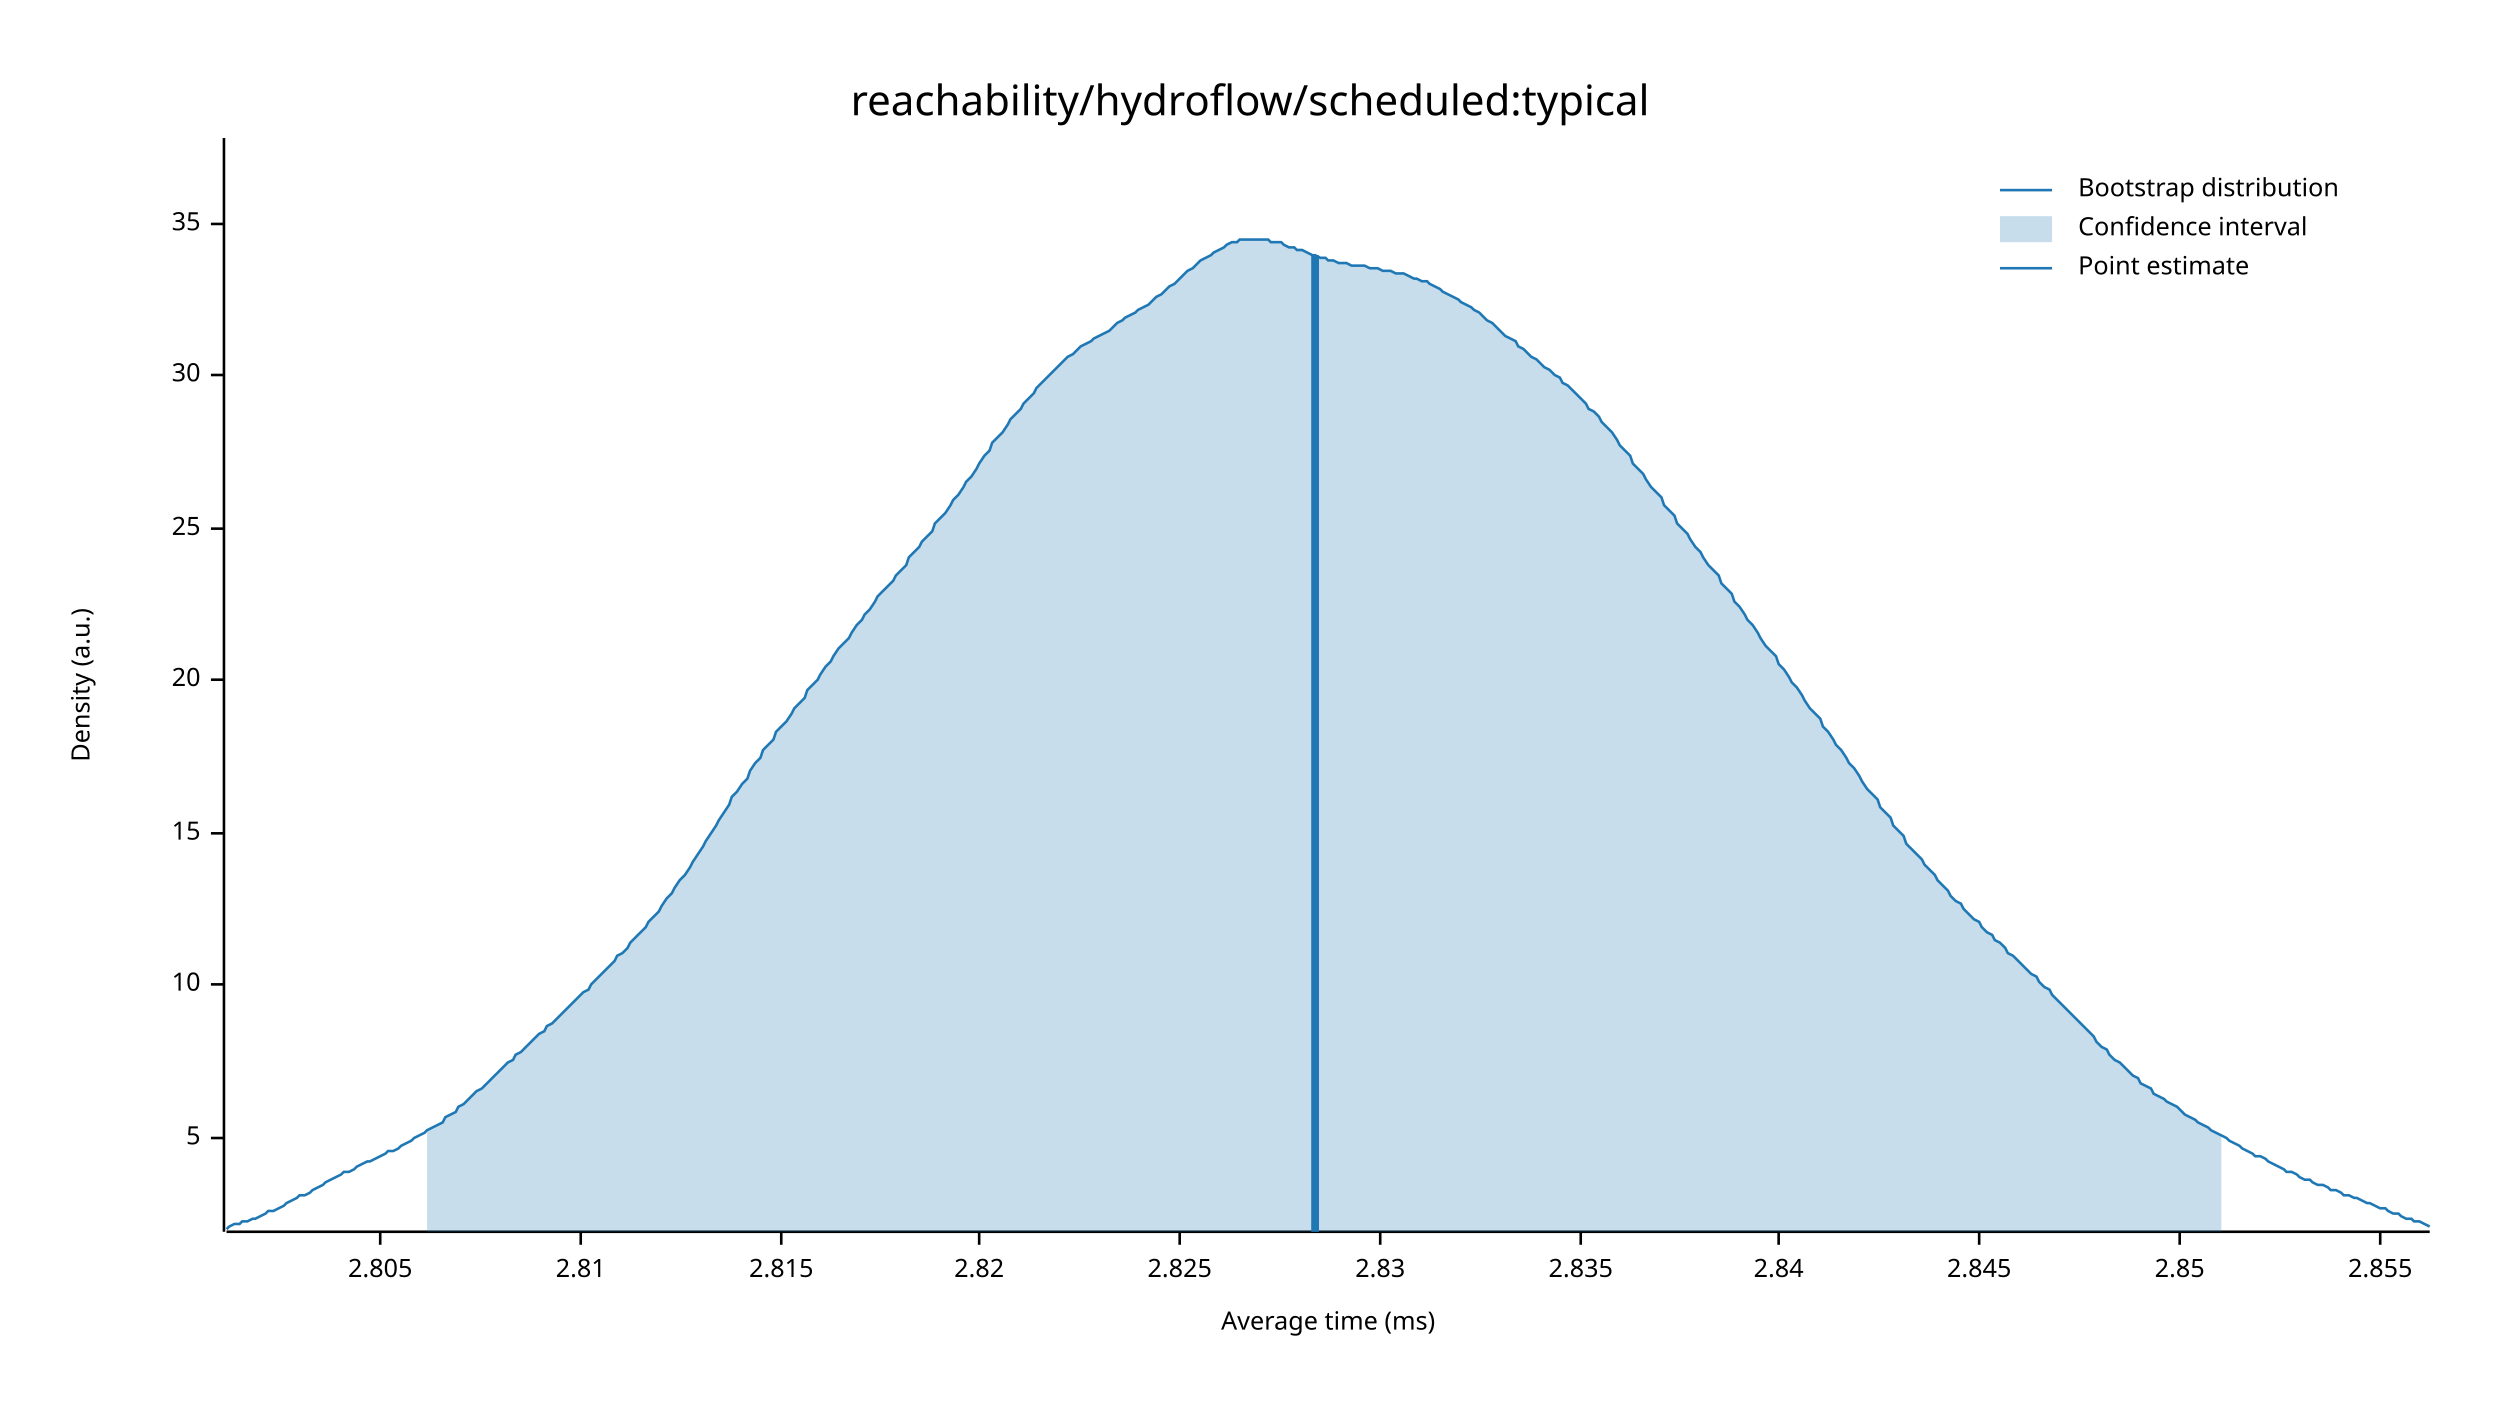
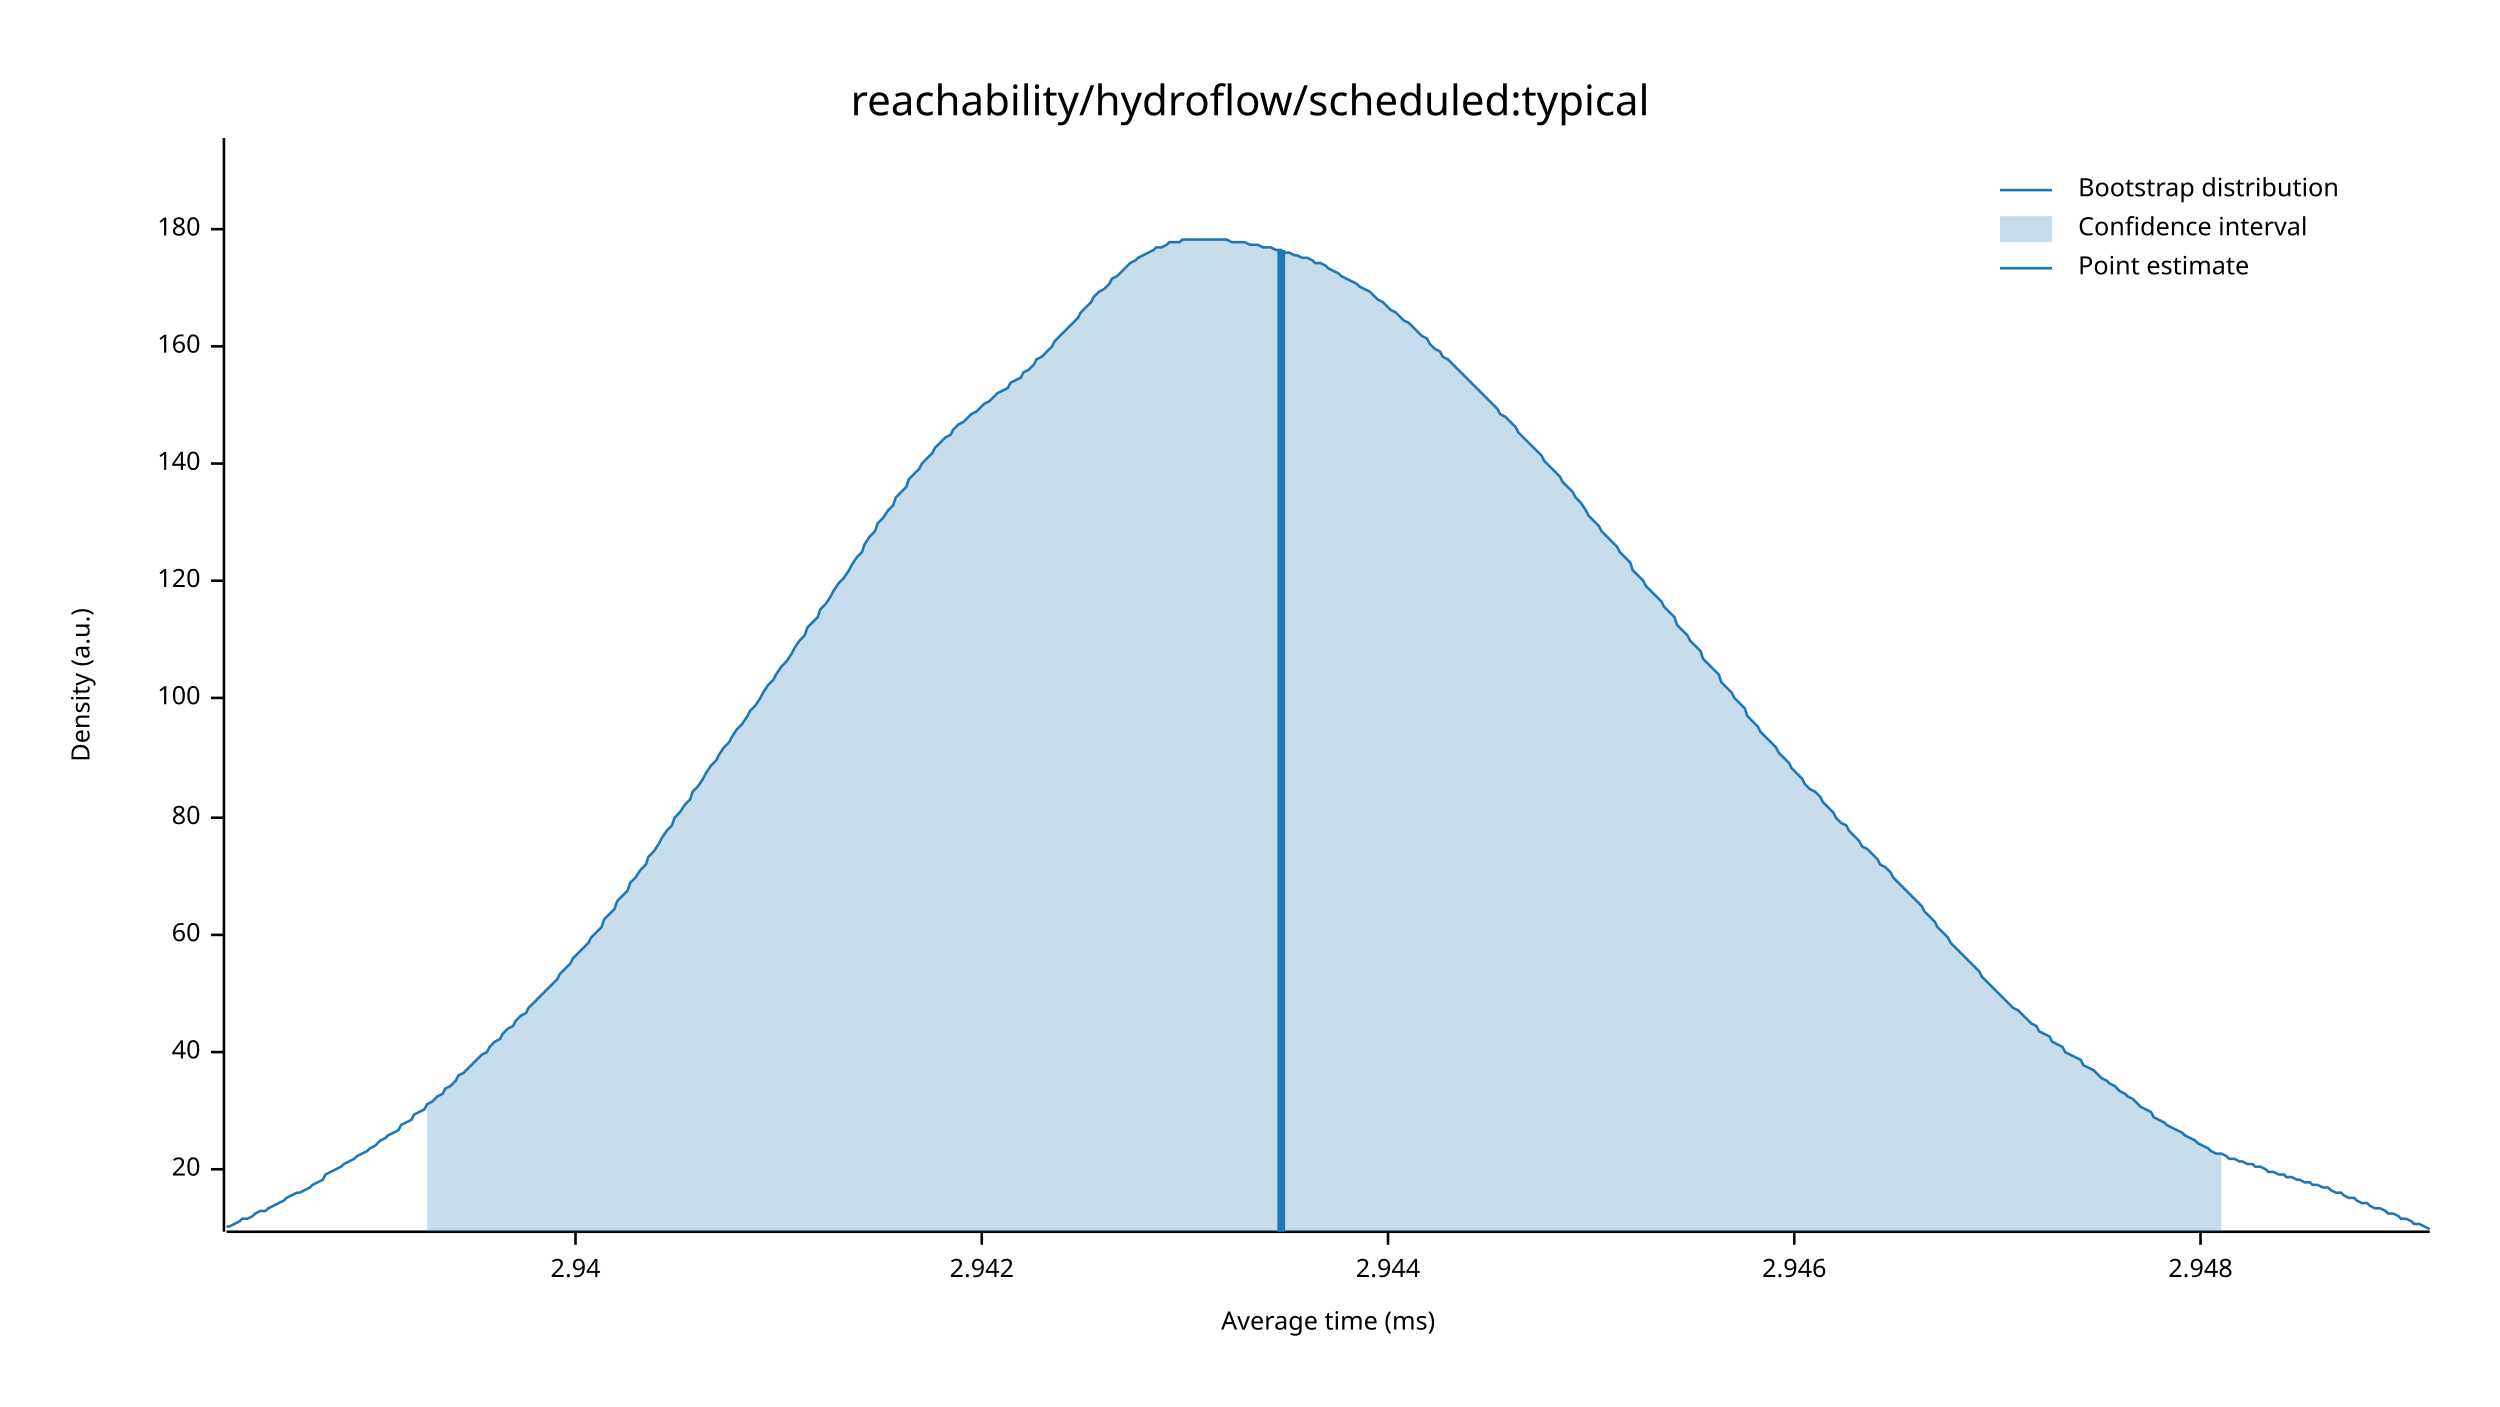
<svg xmlns="http://www.w3.org/2000/svg" width="960" height="540" viewBox="0 0 960 540">
  <text x="480" y="32" dy="0.76em" text-anchor="middle" font-family="sans-serif" font-size="16.129" opacity="1" fill="#000000">
reachability/hydroflow/scheduled:typical
</text>
  <text x="27" y="263" dy="0.76em" text-anchor="middle" font-family="sans-serif" font-size="9.677" opacity="1" fill="#000000" transform="rotate(270, 27, 263)">
Density (a.u.)
</text>
  <text x="510" y="513" dy="-0.5ex" text-anchor="middle" font-family="sans-serif" font-size="9.677" opacity="1" fill="#000000">
Average time (ms)
</text>
  <polyline fill="none" opacity="1" stroke="#000000" stroke-width="1" points="86,53 86,473 " />
-   <text x="77" y="437" dy="0.5ex" text-anchor="end" font-family="sans-serif" font-size="9.677" opacity="1" fill="#000000">
- 5
- </text>
-   <polyline fill="none" opacity="1" stroke="#000000" stroke-width="1" points="81,437 86,437 " />
-   <text x="77" y="378" dy="0.5ex" text-anchor="end" font-family="sans-serif" font-size="9.677" opacity="1" fill="#000000">
- 10
- </text>
-   <polyline fill="none" opacity="1" stroke="#000000" stroke-width="1" points="81,378 86,378 " />
-   <text x="77" y="320" dy="0.5ex" text-anchor="end" font-family="sans-serif" font-size="9.677" opacity="1" fill="#000000">
- 15
- </text>
-   <polyline fill="none" opacity="1" stroke="#000000" stroke-width="1" points="81,320 86,320 " />
-   <text x="77" y="261" dy="0.5ex" text-anchor="end" font-family="sans-serif" font-size="9.677" opacity="1" fill="#000000">
+   <text x="77" y="449" dy="0.5ex" text-anchor="end" font-family="sans-serif" font-size="9.677" opacity="1" fill="#000000">
20
</text>
-   <polyline fill="none" opacity="1" stroke="#000000" stroke-width="1" points="81,261 86,261 " />
-   <text x="77" y="203" dy="0.5ex" text-anchor="end" font-family="sans-serif" font-size="9.677" opacity="1" fill="#000000">
- 25
+   <polyline fill="none" opacity="1" stroke="#000000" stroke-width="1" points="81,449 86,449 " />
+   <text x="77" y="404" dy="0.5ex" text-anchor="end" font-family="sans-serif" font-size="9.677" opacity="1" fill="#000000">
+ 40
</text>
-   <polyline fill="none" opacity="1" stroke="#000000" stroke-width="1" points="81,203 86,203 " />
-   <text x="77" y="144" dy="0.5ex" text-anchor="end" font-family="sans-serif" font-size="9.677" opacity="1" fill="#000000">
- 30
+   <polyline fill="none" opacity="1" stroke="#000000" stroke-width="1" points="81,404 86,404 " />
+   <text x="77" y="359" dy="0.5ex" text-anchor="end" font-family="sans-serif" font-size="9.677" opacity="1" fill="#000000">
+ 60
</text>
-   <polyline fill="none" opacity="1" stroke="#000000" stroke-width="1" points="81,144 86,144 " />
-   <text x="77" y="86" dy="0.5ex" text-anchor="end" font-family="sans-serif" font-size="9.677" opacity="1" fill="#000000">
- 35
+   <polyline fill="none" opacity="1" stroke="#000000" stroke-width="1" points="81,359 86,359 " />
+   <text x="77" y="314" dy="0.5ex" text-anchor="end" font-family="sans-serif" font-size="9.677" opacity="1" fill="#000000">
+ 80
</text>
-   <polyline fill="none" opacity="1" stroke="#000000" stroke-width="1" points="81,86 86,86 " />
+   <polyline fill="none" opacity="1" stroke="#000000" stroke-width="1" points="81,314 86,314 " />
+   <text x="77" y="268" dy="0.5ex" text-anchor="end" font-family="sans-serif" font-size="9.677" opacity="1" fill="#000000">
+ 100
+ </text>
+   <polyline fill="none" opacity="1" stroke="#000000" stroke-width="1" points="81,268 86,268 " />
+   <text x="77" y="223" dy="0.5ex" text-anchor="end" font-family="sans-serif" font-size="9.677" opacity="1" fill="#000000">
+ 120
+ </text>
+   <polyline fill="none" opacity="1" stroke="#000000" stroke-width="1" points="81,223 86,223 " />
+   <text x="77" y="178" dy="0.5ex" text-anchor="end" font-family="sans-serif" font-size="9.677" opacity="1" fill="#000000">
+ 140
+ </text>
+   <polyline fill="none" opacity="1" stroke="#000000" stroke-width="1" points="81,178 86,178 " />
+   <text x="77" y="133" dy="0.5ex" text-anchor="end" font-family="sans-serif" font-size="9.677" opacity="1" fill="#000000">
+ 160
+ </text>
+   <polyline fill="none" opacity="1" stroke="#000000" stroke-width="1" points="81,133 86,133 " />
+   <text x="77" y="88" dy="0.5ex" text-anchor="end" font-family="sans-serif" font-size="9.677" opacity="1" fill="#000000">
+ 180
+ </text>
+   <polyline fill="none" opacity="1" stroke="#000000" stroke-width="1" points="81,88 86,88 " />
  <polyline fill="none" opacity="1" stroke="#000000" stroke-width="1" points="87,473 933,473 " />
-   <text x="146" y="483" dy="0.76em" text-anchor="middle" font-family="sans-serif" font-size="9.677" opacity="1" fill="#000000">
- 2.805
+   <text x="221" y="483" dy="0.76em" text-anchor="middle" font-family="sans-serif" font-size="9.677" opacity="1" fill="#000000">
+ 2.94
</text>
-   <polyline fill="none" opacity="1" stroke="#000000" stroke-width="1" points="146,473 146,478 " />
-   <text x="223" y="483" dy="0.76em" text-anchor="middle" font-family="sans-serif" font-size="9.677" opacity="1" fill="#000000">
- 2.81
+   <polyline fill="none" opacity="1" stroke="#000000" stroke-width="1" points="221,473 221,478 " />
+   <text x="377" y="483" dy="0.76em" text-anchor="middle" font-family="sans-serif" font-size="9.677" opacity="1" fill="#000000">
+ 2.942
</text>
-   <polyline fill="none" opacity="1" stroke="#000000" stroke-width="1" points="223,473 223,478 " />
-   <text x="300" y="483" dy="0.76em" text-anchor="middle" font-family="sans-serif" font-size="9.677" opacity="1" fill="#000000">
- 2.815
+   <polyline fill="none" opacity="1" stroke="#000000" stroke-width="1" points="377,473 377,478 " />
+   <text x="533" y="483" dy="0.76em" text-anchor="middle" font-family="sans-serif" font-size="9.677" opacity="1" fill="#000000">
+ 2.944
</text>
-   <polyline fill="none" opacity="1" stroke="#000000" stroke-width="1" points="300,473 300,478 " />
-   <text x="376" y="483" dy="0.76em" text-anchor="middle" font-family="sans-serif" font-size="9.677" opacity="1" fill="#000000">
- 2.82
+   <polyline fill="none" opacity="1" stroke="#000000" stroke-width="1" points="533,473 533,478 " />
+   <text x="689" y="483" dy="0.76em" text-anchor="middle" font-family="sans-serif" font-size="9.677" opacity="1" fill="#000000">
+ 2.946
</text>
-   <polyline fill="none" opacity="1" stroke="#000000" stroke-width="1" points="376,473 376,478 " />
-   <text x="453" y="483" dy="0.76em" text-anchor="middle" font-family="sans-serif" font-size="9.677" opacity="1" fill="#000000">
- 2.825
+   <polyline fill="none" opacity="1" stroke="#000000" stroke-width="1" points="689,473 689,478 " />
+   <text x="845" y="483" dy="0.76em" text-anchor="middle" font-family="sans-serif" font-size="9.677" opacity="1" fill="#000000">
+ 2.948
</text>
-   <polyline fill="none" opacity="1" stroke="#000000" stroke-width="1" points="453,473 453,478 " />
-   <text x="530" y="483" dy="0.76em" text-anchor="middle" font-family="sans-serif" font-size="9.677" opacity="1" fill="#000000">
- 2.83
- </text>
-   <polyline fill="none" opacity="1" stroke="#000000" stroke-width="1" points="530,473 530,478 " />
-   <text x="607" y="483" dy="0.76em" text-anchor="middle" font-family="sans-serif" font-size="9.677" opacity="1" fill="#000000">
- 2.835
- </text>
-   <polyline fill="none" opacity="1" stroke="#000000" stroke-width="1" points="607,473 607,478 " />
-   <text x="683" y="483" dy="0.76em" text-anchor="middle" font-family="sans-serif" font-size="9.677" opacity="1" fill="#000000">
- 2.84
- </text>
-   <polyline fill="none" opacity="1" stroke="#000000" stroke-width="1" points="683,473 683,478 " />
-   <text x="760" y="483" dy="0.76em" text-anchor="middle" font-family="sans-serif" font-size="9.677" opacity="1" fill="#000000">
- 2.845
- </text>
-   <polyline fill="none" opacity="1" stroke="#000000" stroke-width="1" points="760,473 760,478 " />
-   <text x="837" y="483" dy="0.76em" text-anchor="middle" font-family="sans-serif" font-size="9.677" opacity="1" fill="#000000">
- 2.85
- </text>
-   <polyline fill="none" opacity="1" stroke="#000000" stroke-width="1" points="837,473 837,478 " />
-   <text x="914" y="483" dy="0.76em" text-anchor="middle" font-family="sans-serif" font-size="9.677" opacity="1" fill="#000000">
- 2.855
- </text>
-   <polyline fill="none" opacity="1" stroke="#000000" stroke-width="1" points="914,473 914,478 " />
-   <polyline fill="none" opacity="1" stroke="#1F78B4" stroke-width="1" points="87,472 88,471 90,470 92,470 93,469 95,469 97,468 98,468 100,467 102,466 103,465 105,465 107,464 109,463 110,462 112,461 114,460 115,459 117,459 119,458 120,457 122,456 124,455 125,454 127,453 129,452 131,451 132,450 134,450 136,449 137,448 139,447 141,446 142,446 144,445 146,444 148,443 149,442 151,442 153,441 154,440 156,439 158,438 159,437 161,436 163,435 164,434 166,433 168,432 170,431 171,429 173,428 175,427 176,425 178,424 180,422 181,421 183,419 185,418 187,416 188,415 190,413 192,411 193,410 195,408 197,407 198,405 200,404 202,402 203,401 205,399 207,397 209,396 210,394 212,393 214,391 215,390 217,388 219,386 220,385 222,383 224,381 226,380 227,378 229,376 231,374 232,373 234,371 236,369 237,367 239,366 241,364 242,362 244,360 246,358 248,356 249,354 251,352 253,350 254,348 256,345 258,343 259,341 261,338 263,336 265,333 266,331 268,328 270,325 271,323 273,320 275,317 276,315 278,312 280,309 281,306 283,304 285,301 287,299 288,296 290,293 292,291 293,288 295,286 297,284 298,281 300,279 302,277 304,274 305,272 307,270 309,268 310,265 312,263 314,261 315,259 317,256 319,254 320,252 322,249 324,247 326,245 327,243 329,240 331,238 332,236 334,234 336,231 337,229 339,227 341,225 343,223 344,221 346,219 348,217 349,214 351,212 353,210 354,208 356,206 358,204 359,201 361,199 363,197 365,194 366,192 368,190 370,187 371,185 373,183 375,180 376,178 378,175 380,173 381,170 383,168 385,166 387,163 388,161 390,159 392,157 393,155 395,153 397,151 398,149 400,147 402,145 404,143 405,142 407,140 409,138 410,137 412,136 414,134 415,133 417,132 419,131 420,130 422,129 424,128 426,127 427,126 429,124 431,123 432,122 434,121 436,120 437,119 439,118 441,117 443,115 444,114 446,113 448,111 449,110 451,109 453,107 454,106 456,104 458,103 459,102 461,100 463,99 465,98 466,97 468,96 470,95 471,94 473,93 475,93 476,92 478,92 480,92 482,92 483,92 485,92 487,92 488,93 490,93 492,93 493,94 495,95 497,95 498,96 500,96 502,97 504,98 505,98 507,99 509,99 510,100 512,100 514,101 515,101 517,101 519,102 521,102 522,102 524,102 526,103 527,103 529,103 531,104 532,104 534,104 536,105 537,105 539,105 541,106 543,107 544,107 546,108 548,108 549,109 551,110 553,111 554,112 556,113 558,114 560,115 561,116 563,117 565,118 566,119 568,120 570,122 571,123 573,124 575,126 576,127 578,129 580,130 582,131 583,133 585,134 587,136 588,137 590,138 592,140 593,141 595,142 597,144 599,145 600,147 602,148 604,150 605,151 607,153 609,155 610,157 612,158 614,160 615,162 617,164 619,166 621,169 622,171 624,173 626,175 627,178 629,180 631,182 632,184 634,187 636,189 638,191 639,194 641,196 643,198 644,201 646,203 648,205 649,207 651,210 653,212 654,214 656,217 658,219 660,221 661,224 663,226 665,228 666,231 668,233 670,236 671,238 673,240 675,243 676,245 678,248 680,250 682,252 683,255 685,257 687,260 688,262 690,264 692,267 693,269 695,272 697,274 699,276 700,279 702,281 704,284 705,286 707,288 709,291 710,293 712,295 714,298 715,300 717,303 719,305 721,307 722,310 724,312 726,314 727,317 729,319 731,321 732,324 734,326 736,328 738,330 739,332 741,334 743,336 744,338 746,340 748,342 749,344 751,346 753,347 754,349 756,351 758,353 760,354 761,356 763,358 765,359 766,361 768,362 770,364 771,366 773,367 775,369 777,371 778,372 780,374 782,375 783,377 785,379 787,380 788,382 790,384 792,386 793,387 795,389 797,391 799,393 800,394 802,396 804,398 805,400 807,402 809,403 810,405 812,407 814,408 816,410 817,411 819,413 821,414 822,416 824,417 826,418 827,420 829,421 831,422 832,423 834,424 836,425 838,427 839,428 841,429 843,430 844,431 846,432 848,433 849,434 851,435 853,436 855,437 856,438 858,439 860,440 861,441 863,442 865,443 866,444 868,444 870,445 871,446 873,447 875,448 877,449 878,450 880,450 882,451 883,452 885,453 887,453 888,454 890,455 892,455 894,456 895,457 897,457 899,458 900,459 902,459 904,460 905,460 907,461 909,462 910,462 912,463 914,464 916,464 917,465 919,466 921,466 922,467 924,468 926,468 927,469 929,469 931,470 933,471 " />
-   <polygon opacity="0.25" fill="#1F78B4" points="164,434 166,433 168,432 170,431 171,429 173,428 175,427 176,425 178,424 180,422 181,421 183,419 185,418 187,416 188,415 190,413 192,411 193,410 195,408 197,407 198,405 200,404 202,402 203,401 205,399 207,397 209,396 210,394 212,393 214,391 215,390 217,388 219,386 220,385 222,383 224,381 226,380 227,378 229,376 231,374 232,373 234,371 236,369 237,367 239,366 241,364 242,362 244,360 246,358 248,356 249,354 251,352 253,350 254,348 256,345 258,343 259,341 261,338 263,336 265,333 266,331 268,328 270,325 271,323 273,320 275,317 276,315 278,312 280,309 281,306 283,304 285,301 287,299 288,296 290,293 292,291 293,288 295,286 297,284 298,281 300,279 302,277 304,274 305,272 307,270 309,268 310,265 312,263 314,261 315,259 317,256 319,254 320,252 322,249 324,247 326,245 327,243 329,240 331,238 332,236 334,234 336,231 337,229 339,227 341,225 343,223 344,221 346,219 348,217 349,214 351,212 353,210 354,208 356,206 358,204 359,201 361,199 363,197 365,194 366,192 368,190 370,187 371,185 373,183 375,180 376,178 378,175 380,173 381,170 383,168 385,166 387,163 388,161 390,159 392,157 393,155 395,153 397,151 398,149 400,147 402,145 404,143 405,142 407,140 409,138 410,137 412,136 414,134 415,133 417,132 419,131 420,130 422,129 424,128 426,127 427,126 429,124 431,123 432,122 434,121 436,120 437,119 439,118 441,117 443,115 444,114 446,113 448,111 449,110 451,109 453,107 454,106 456,104 458,103 459,102 461,100 463,99 465,98 466,97 468,96 470,95 471,94 473,93 475,93 476,92 478,92 480,92 482,92 483,92 485,92 487,92 488,93 490,93 492,93 493,94 495,95 497,95 498,96 500,96 502,97 504,98 505,98 507,99 509,99 510,100 512,100 514,101 515,101 517,101 519,102 521,102 522,102 524,102 526,103 527,103 529,103 531,104 532,104 534,104 536,105 537,105 539,105 541,106 543,107 544,107 546,108 548,108 549,109 551,110 553,111 554,112 556,113 558,114 560,115 561,116 563,117 565,118 566,119 568,120 570,122 571,123 573,124 575,126 576,127 578,129 580,130 582,131 583,133 585,134 587,136 588,137 590,138 592,140 593,141 595,142 597,144 599,145 600,147 602,148 604,150 605,151 607,153 609,155 610,157 612,158 614,160 615,162 617,164 619,166 621,169 622,171 624,173 626,175 627,178 629,180 631,182 632,184 634,187 636,189 638,191 639,194 641,196 643,198 644,201 646,203 648,205 649,207 651,210 653,212 654,214 656,217 658,219 660,221 661,224 663,226 665,228 666,231 668,233 670,236 671,238 673,240 675,243 676,245 678,248 680,250 682,252 683,255 685,257 687,260 688,262 690,264 692,267 693,269 695,272 697,274 699,276 700,279 702,281 704,284 705,286 707,288 709,291 710,293 712,295 714,298 715,300 717,303 719,305 721,307 722,310 724,312 726,314 727,317 729,319 731,321 732,324 734,326 736,328 738,330 739,332 741,334 743,336 744,338 746,340 748,342 749,344 751,346 753,347 754,349 756,351 758,353 760,354 761,356 763,358 765,359 766,361 768,362 770,364 771,366 773,367 775,369 777,371 778,372 780,374 782,375 783,377 785,379 787,380 788,382 790,384 792,386 793,387 795,389 797,391 799,393 800,394 802,396 804,398 805,400 807,402 809,403 810,405 812,407 814,408 816,410 817,411 819,413 821,414 822,416 824,417 826,418 827,420 829,421 831,422 832,423 834,424 836,425 838,427 839,428 841,429 843,430 844,431 846,432 848,433 849,434 851,435 853,436 853,473 164,473 " />
-   <polyline fill="none" opacity="1" stroke="#1F78B4" stroke-width="3" points="505,473 505,98 " />
+   <polyline fill="none" opacity="1" stroke="#000000" stroke-width="1" points="845,473 845,478 " />
+   <polyline fill="none" opacity="1" stroke="#1F78B4" stroke-width="1" points="87,471 88,471 90,470 92,469 93,468 95,468 97,467 98,466 100,465 102,465 103,464 105,463 107,462 109,461 110,460 112,459 114,458 115,458 117,457 119,456 120,455 122,454 124,453 125,451 127,450 129,449 131,448 132,447 134,446 136,445 137,444 139,443 141,442 142,441 144,440 146,438 148,437 149,436 151,435 153,434 154,432 156,431 158,430 159,428 161,427 163,426 164,424 166,423 168,421 170,420 171,418 173,417 175,415 176,413 178,412 180,410 181,409 183,407 185,405 187,404 188,402 190,400 192,399 193,397 195,395 197,394 198,392 200,390 202,389 203,387 205,385 207,383 209,381 210,380 212,378 214,376 215,374 217,372 219,370 220,368 222,366 224,364 226,362 227,360 229,358 231,356 232,353 234,351 236,349 237,346 239,344 241,342 242,339 244,337 246,334 248,332 249,329 251,327 253,324 254,322 256,319 258,317 259,314 261,312 263,309 265,307 266,304 268,302 270,299 271,297 273,294 275,292 276,290 278,287 280,285 281,283 283,280 285,278 287,275 288,273 290,271 292,268 293,266 295,263 297,261 298,259 300,256 302,254 304,251 305,249 307,246 309,244 310,241 312,239 314,237 315,234 317,232 319,229 320,227 322,224 324,222 326,219 327,217 329,214 331,212 332,209 334,206 336,204 337,201 339,199 341,196 343,194 344,191 346,189 348,187 349,184 351,182 353,180 354,178 356,176 358,174 359,172 361,170 363,168 365,167 366,165 368,163 370,162 371,161 373,159 375,158 376,157 378,155 380,154 381,153 383,151 385,150 387,149 388,147 390,146 392,145 393,143 395,142 397,140 398,138 400,137 402,135 404,133 405,131 407,129 409,127 410,126 412,124 414,122 415,120 417,118 419,116 420,114 422,112 424,111 426,109 427,107 429,106 431,104 432,103 434,101 436,100 437,99 439,98 441,97 443,96 444,95 446,95 448,94 449,93 451,93 453,93 454,92 456,92 458,92 459,92 461,92 463,92 465,92 466,92 468,92 470,92 471,92 473,93 475,93 476,93 478,93 480,94 482,94 483,94 485,95 487,95 488,95 490,96 492,96 493,97 495,97 497,98 498,98 500,99 502,99 504,100 505,101 507,101 509,102 510,103 512,104 514,105 515,106 517,107 519,108 521,109 522,110 524,111 526,112 527,113 529,115 531,116 532,117 534,119 536,120 537,121 539,123 541,124 543,126 544,127 546,129 548,130 549,132 551,134 553,135 554,137 556,138 558,140 560,142 561,143 563,145 565,147 566,148 568,150 570,152 571,153 573,155 575,157 576,159 578,160 580,162 582,164 583,166 585,168 587,170 588,171 590,173 592,175 593,177 595,179 597,181 599,183 600,185 602,187 604,189 605,191 607,193 609,196 610,198 612,200 614,202 615,204 617,206 619,208 621,210 622,212 624,214 626,216 627,219 629,221 631,223 632,225 634,227 636,229 638,231 639,233 641,235 643,237 644,240 646,242 648,244 649,246 651,248 653,250 654,253 656,255 658,257 660,259 661,262 663,264 665,266 666,268 668,270 670,272 671,275 673,277 675,279 676,281 678,283 680,285 682,287 683,289 685,291 687,293 688,295 690,297 692,299 693,301 695,303 697,304 699,306 700,308 702,310 704,312 705,314 707,316 709,317 710,319 712,321 714,323 715,325 717,326 719,328 721,330 722,332 724,333 726,335 727,337 729,339 731,341 732,342 734,344 736,346 738,348 739,350 741,352 743,354 744,356 746,358 748,360 749,362 751,364 753,366 754,367 756,369 758,371 760,373 761,375 763,377 765,379 766,380 768,382 770,384 771,385 773,387 775,388 777,390 778,391 780,393 782,394 783,396 785,397 787,398 788,400 790,401 792,402 793,404 795,405 797,406 799,407 800,409 802,410 804,411 805,412 807,414 809,415 810,416 812,417 814,419 816,420 817,421 819,422 821,424 822,425 824,426 826,427 827,429 829,430 831,431 832,432 834,433 836,434 838,435 839,436 841,437 843,438 844,439 846,440 848,441 849,442 851,443 853,443 855,444 856,445 858,445 860,446 861,446 863,447 865,447 866,448 868,448 870,449 871,450 873,450 875,451 877,451 878,452 880,452 882,453 883,453 885,454 887,454 888,455 890,455 892,456 894,456 895,457 897,458 899,458 900,459 902,460 904,460 905,461 907,462 909,462 910,463 912,464 914,464 916,465 917,466 919,466 921,467 922,468 924,468 926,469 927,470 929,470 931,471 933,472 " />
+   <polygon opacity="0.25" fill="#1F78B4" points="164,424 166,423 168,421 170,420 171,418 173,417 175,415 176,413 178,412 180,410 181,409 183,407 185,405 187,404 188,402 190,400 192,399 193,397 195,395 197,394 198,392 200,390 202,389 203,387 205,385 207,383 209,381 210,380 212,378 214,376 215,374 217,372 219,370 220,368 222,366 224,364 226,362 227,360 229,358 231,356 232,353 234,351 236,349 237,346 239,344 241,342 242,339 244,337 246,334 248,332 249,329 251,327 253,324 254,322 256,319 258,317 259,314 261,312 263,309 265,307 266,304 268,302 270,299 271,297 273,294 275,292 276,290 278,287 280,285 281,283 283,280 285,278 287,275 288,273 290,271 292,268 293,266 295,263 297,261 298,259 300,256 302,254 304,251 305,249 307,246 309,244 310,241 312,239 314,237 315,234 317,232 319,229 320,227 322,224 324,222 326,219 327,217 329,214 331,212 332,209 334,206 336,204 337,201 339,199 341,196 343,194 344,191 346,189 348,187 349,184 351,182 353,180 354,178 356,176 358,174 359,172 361,170 363,168 365,167 366,165 368,163 370,162 371,161 373,159 375,158 376,157 378,155 380,154 381,153 383,151 385,150 387,149 388,147 390,146 392,145 393,143 395,142 397,140 398,138 400,137 402,135 404,133 405,131 407,129 409,127 410,126 412,124 414,122 415,120 417,118 419,116 420,114 422,112 424,111 426,109 427,107 429,106 431,104 432,103 434,101 436,100 437,99 439,98 441,97 443,96 444,95 446,95 448,94 449,93 451,93 453,93 454,92 456,92 458,92 459,92 461,92 463,92 465,92 466,92 468,92 470,92 471,92 473,93 475,93 476,93 478,93 480,94 482,94 483,94 485,95 487,95 488,95 490,96 492,96 493,97 495,97 497,98 498,98 500,99 502,99 504,100 505,101 507,101 509,102 510,103 512,104 514,105 515,106 517,107 519,108 521,109 522,110 524,111 526,112 527,113 529,115 531,116 532,117 534,119 536,120 537,121 539,123 541,124 543,126 544,127 546,129 548,130 549,132 551,134 553,135 554,137 556,138 558,140 560,142 561,143 563,145 565,147 566,148 568,150 570,152 571,153 573,155 575,157 576,159 578,160 580,162 582,164 583,166 585,168 587,170 588,171 590,173 592,175 593,177 595,179 597,181 599,183 600,185 602,187 604,189 605,191 607,193 609,196 610,198 612,200 614,202 615,204 617,206 619,208 621,210 622,212 624,214 626,216 627,219 629,221 631,223 632,225 634,227 636,229 638,231 639,233 641,235 643,237 644,240 646,242 648,244 649,246 651,248 653,250 654,253 656,255 658,257 660,259 661,262 663,264 665,266 666,268 668,270 670,272 671,275 673,277 675,279 676,281 678,283 680,285 682,287 683,289 685,291 687,293 688,295 690,297 692,299 693,301 695,303 697,304 699,306 700,308 702,310 704,312 705,314 707,316 709,317 710,319 712,321 714,323 715,325 717,326 719,328 721,330 722,332 724,333 726,335 727,337 729,339 731,341 732,342 734,344 736,346 738,348 739,350 741,352 743,354 744,356 746,358 748,360 749,362 751,364 753,366 754,367 756,369 758,371 760,373 761,375 763,377 765,379 766,380 768,382 770,384 771,385 773,387 775,388 777,390 778,391 780,393 782,394 783,396 785,397 787,398 788,400 790,401 792,402 793,404 795,405 797,406 799,407 800,409 802,410 804,411 805,412 807,414 809,415 810,416 812,417 814,419 816,420 817,421 819,422 821,424 822,425 824,426 826,427 827,429 829,430 831,431 832,432 834,433 836,434 838,435 839,436 841,437 843,438 844,439 846,440 848,441 849,442 851,443 853,443 853,473 164,473 " />
+   <polyline fill="none" opacity="1" stroke="#1F78B4" stroke-width="3" points="492,473 492,96 " />
  <text x="798" y="68" dy="0.76em" text-anchor="start" font-family="sans-serif" font-size="9.677" opacity="1" fill="#000000">
Bootstrap distribution
</text>
  <text x="798" y="83" dy="0.76em" text-anchor="start" font-family="sans-serif" font-size="9.677" opacity="1" fill="#000000">
Confidence interval
</text>
  <text x="798" y="98" dy="0.76em" text-anchor="start" font-family="sans-serif" font-size="9.677" opacity="1" fill="#000000">
Point estimate
</text>
  <polyline fill="none" opacity="1" stroke="#1F78B4" stroke-width="1" points="768,73 788,73 " />
  <rect x="768" y="83" width="20" height="10" opacity="0.25" fill="#1F78B4" stroke="none" />
  <polyline fill="none" opacity="1" stroke="#1F78B4" stroke-width="1" points="768,103 788,103 " />
</svg>
